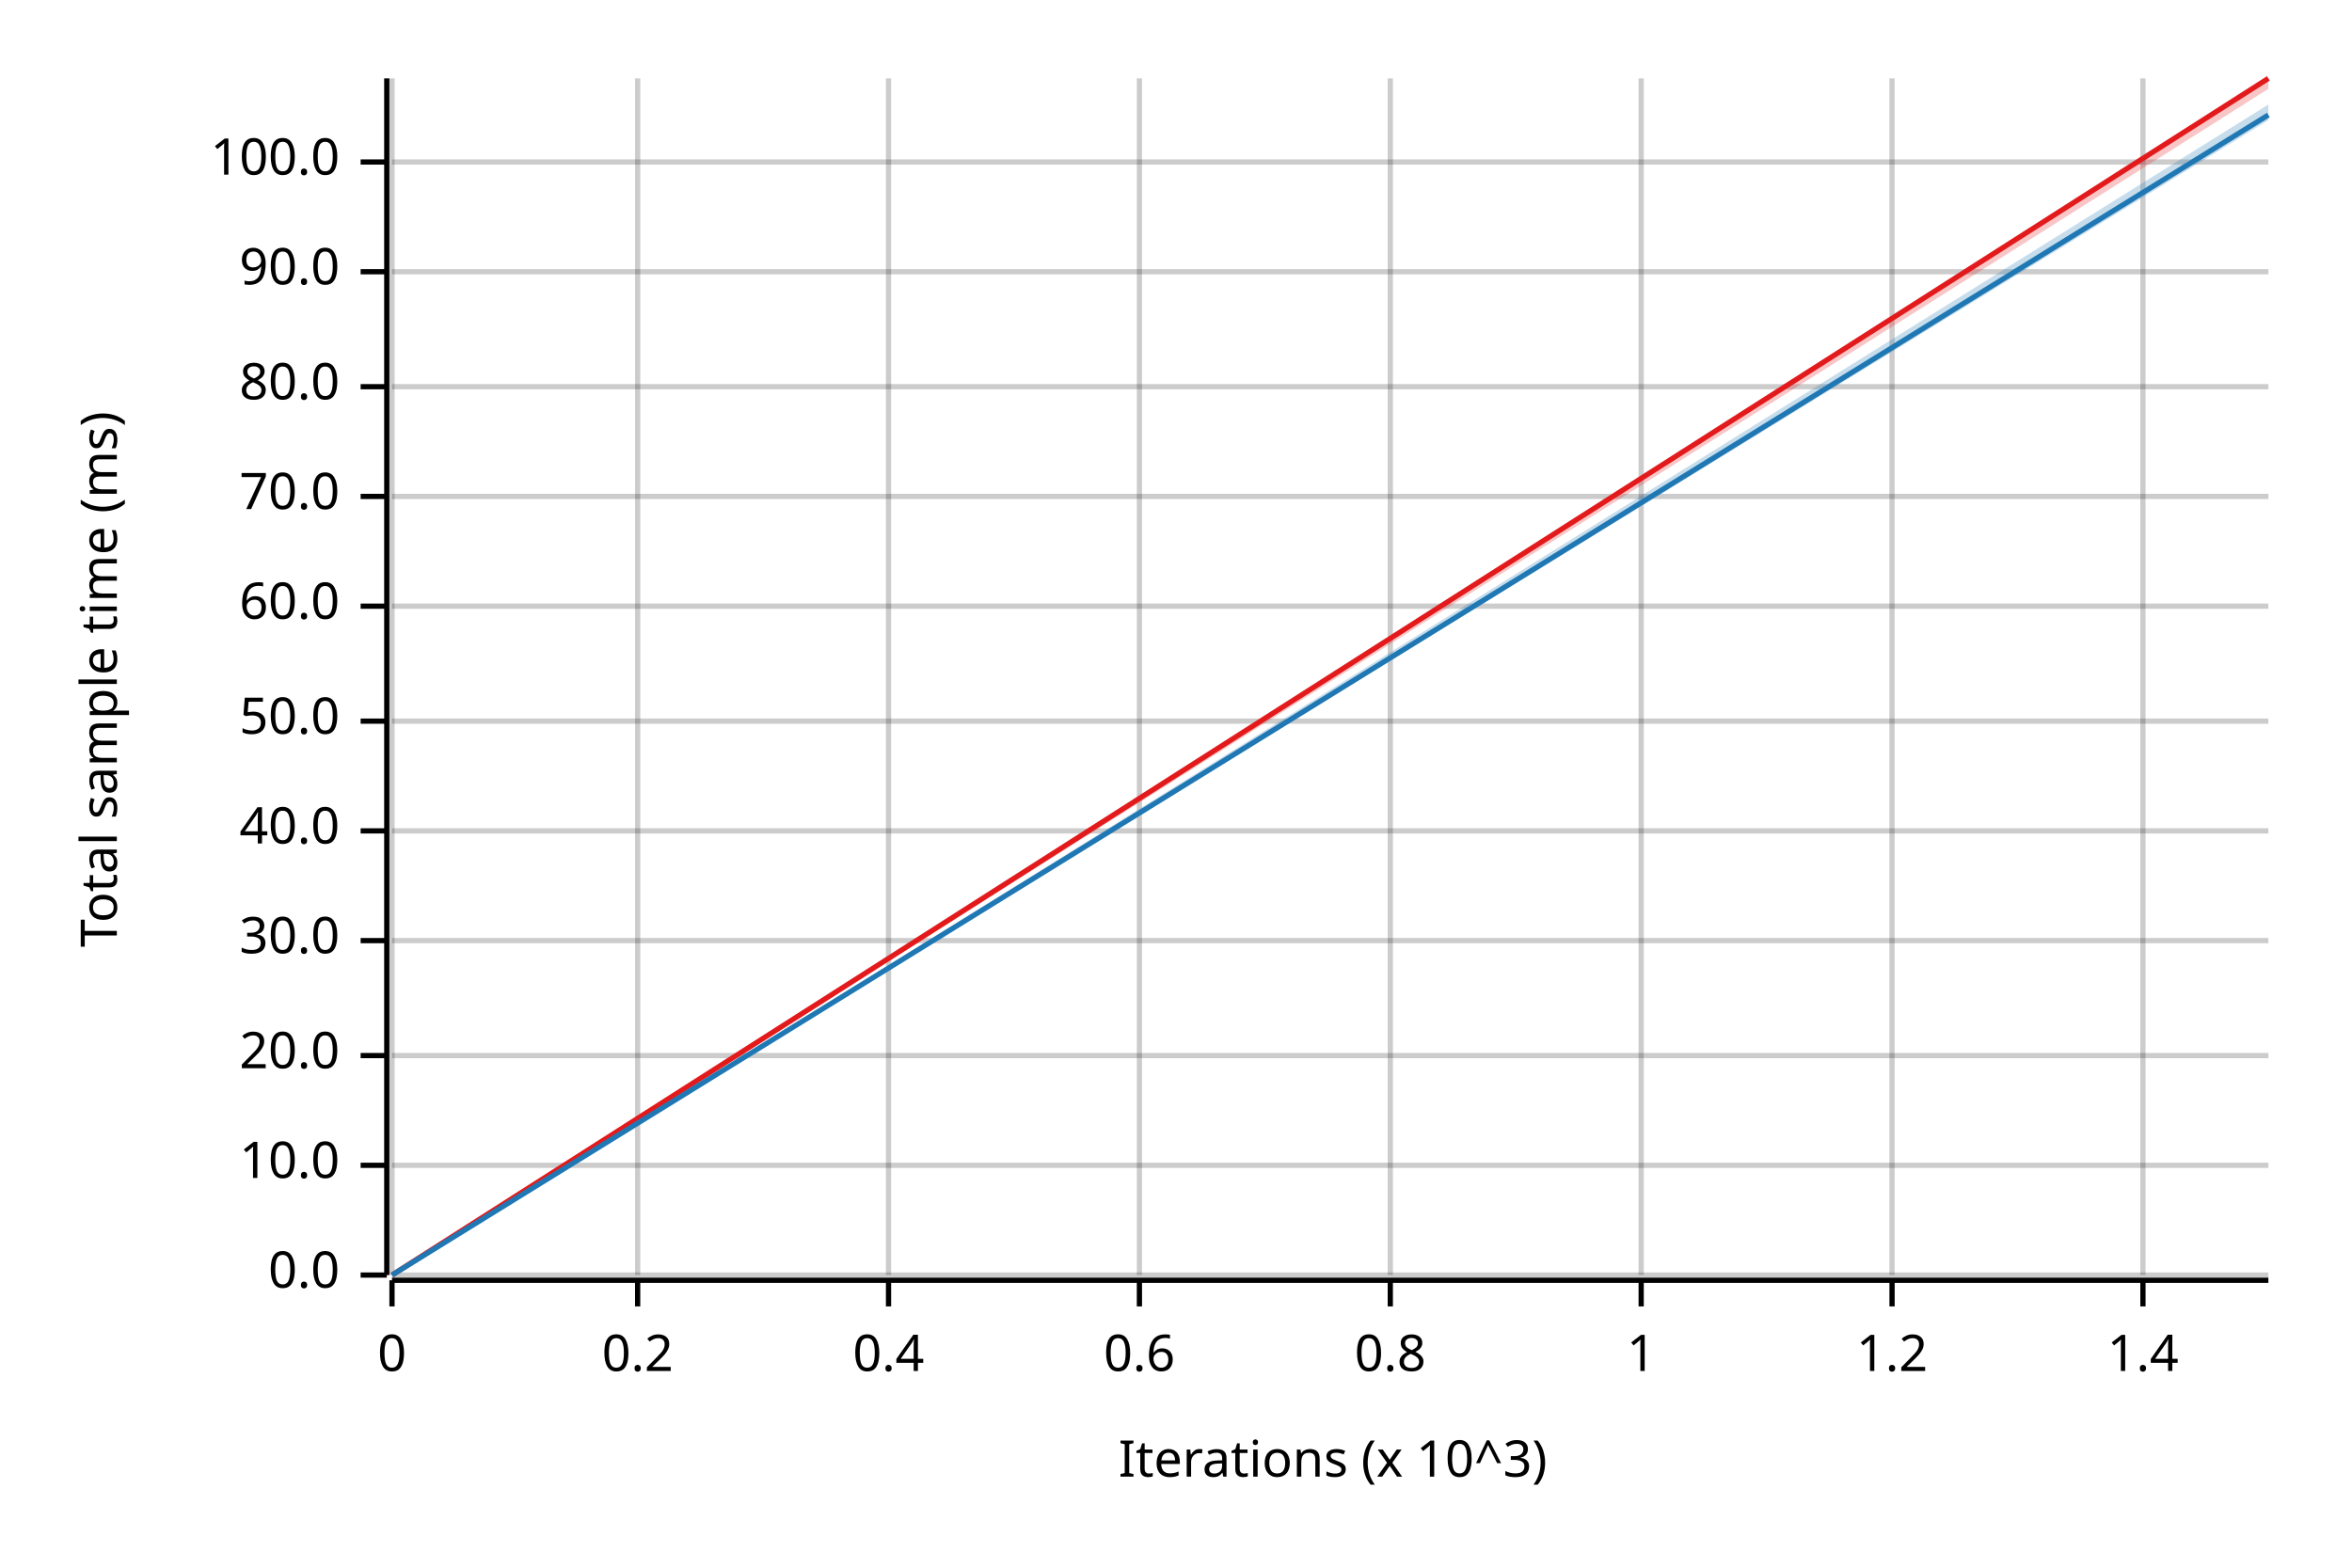
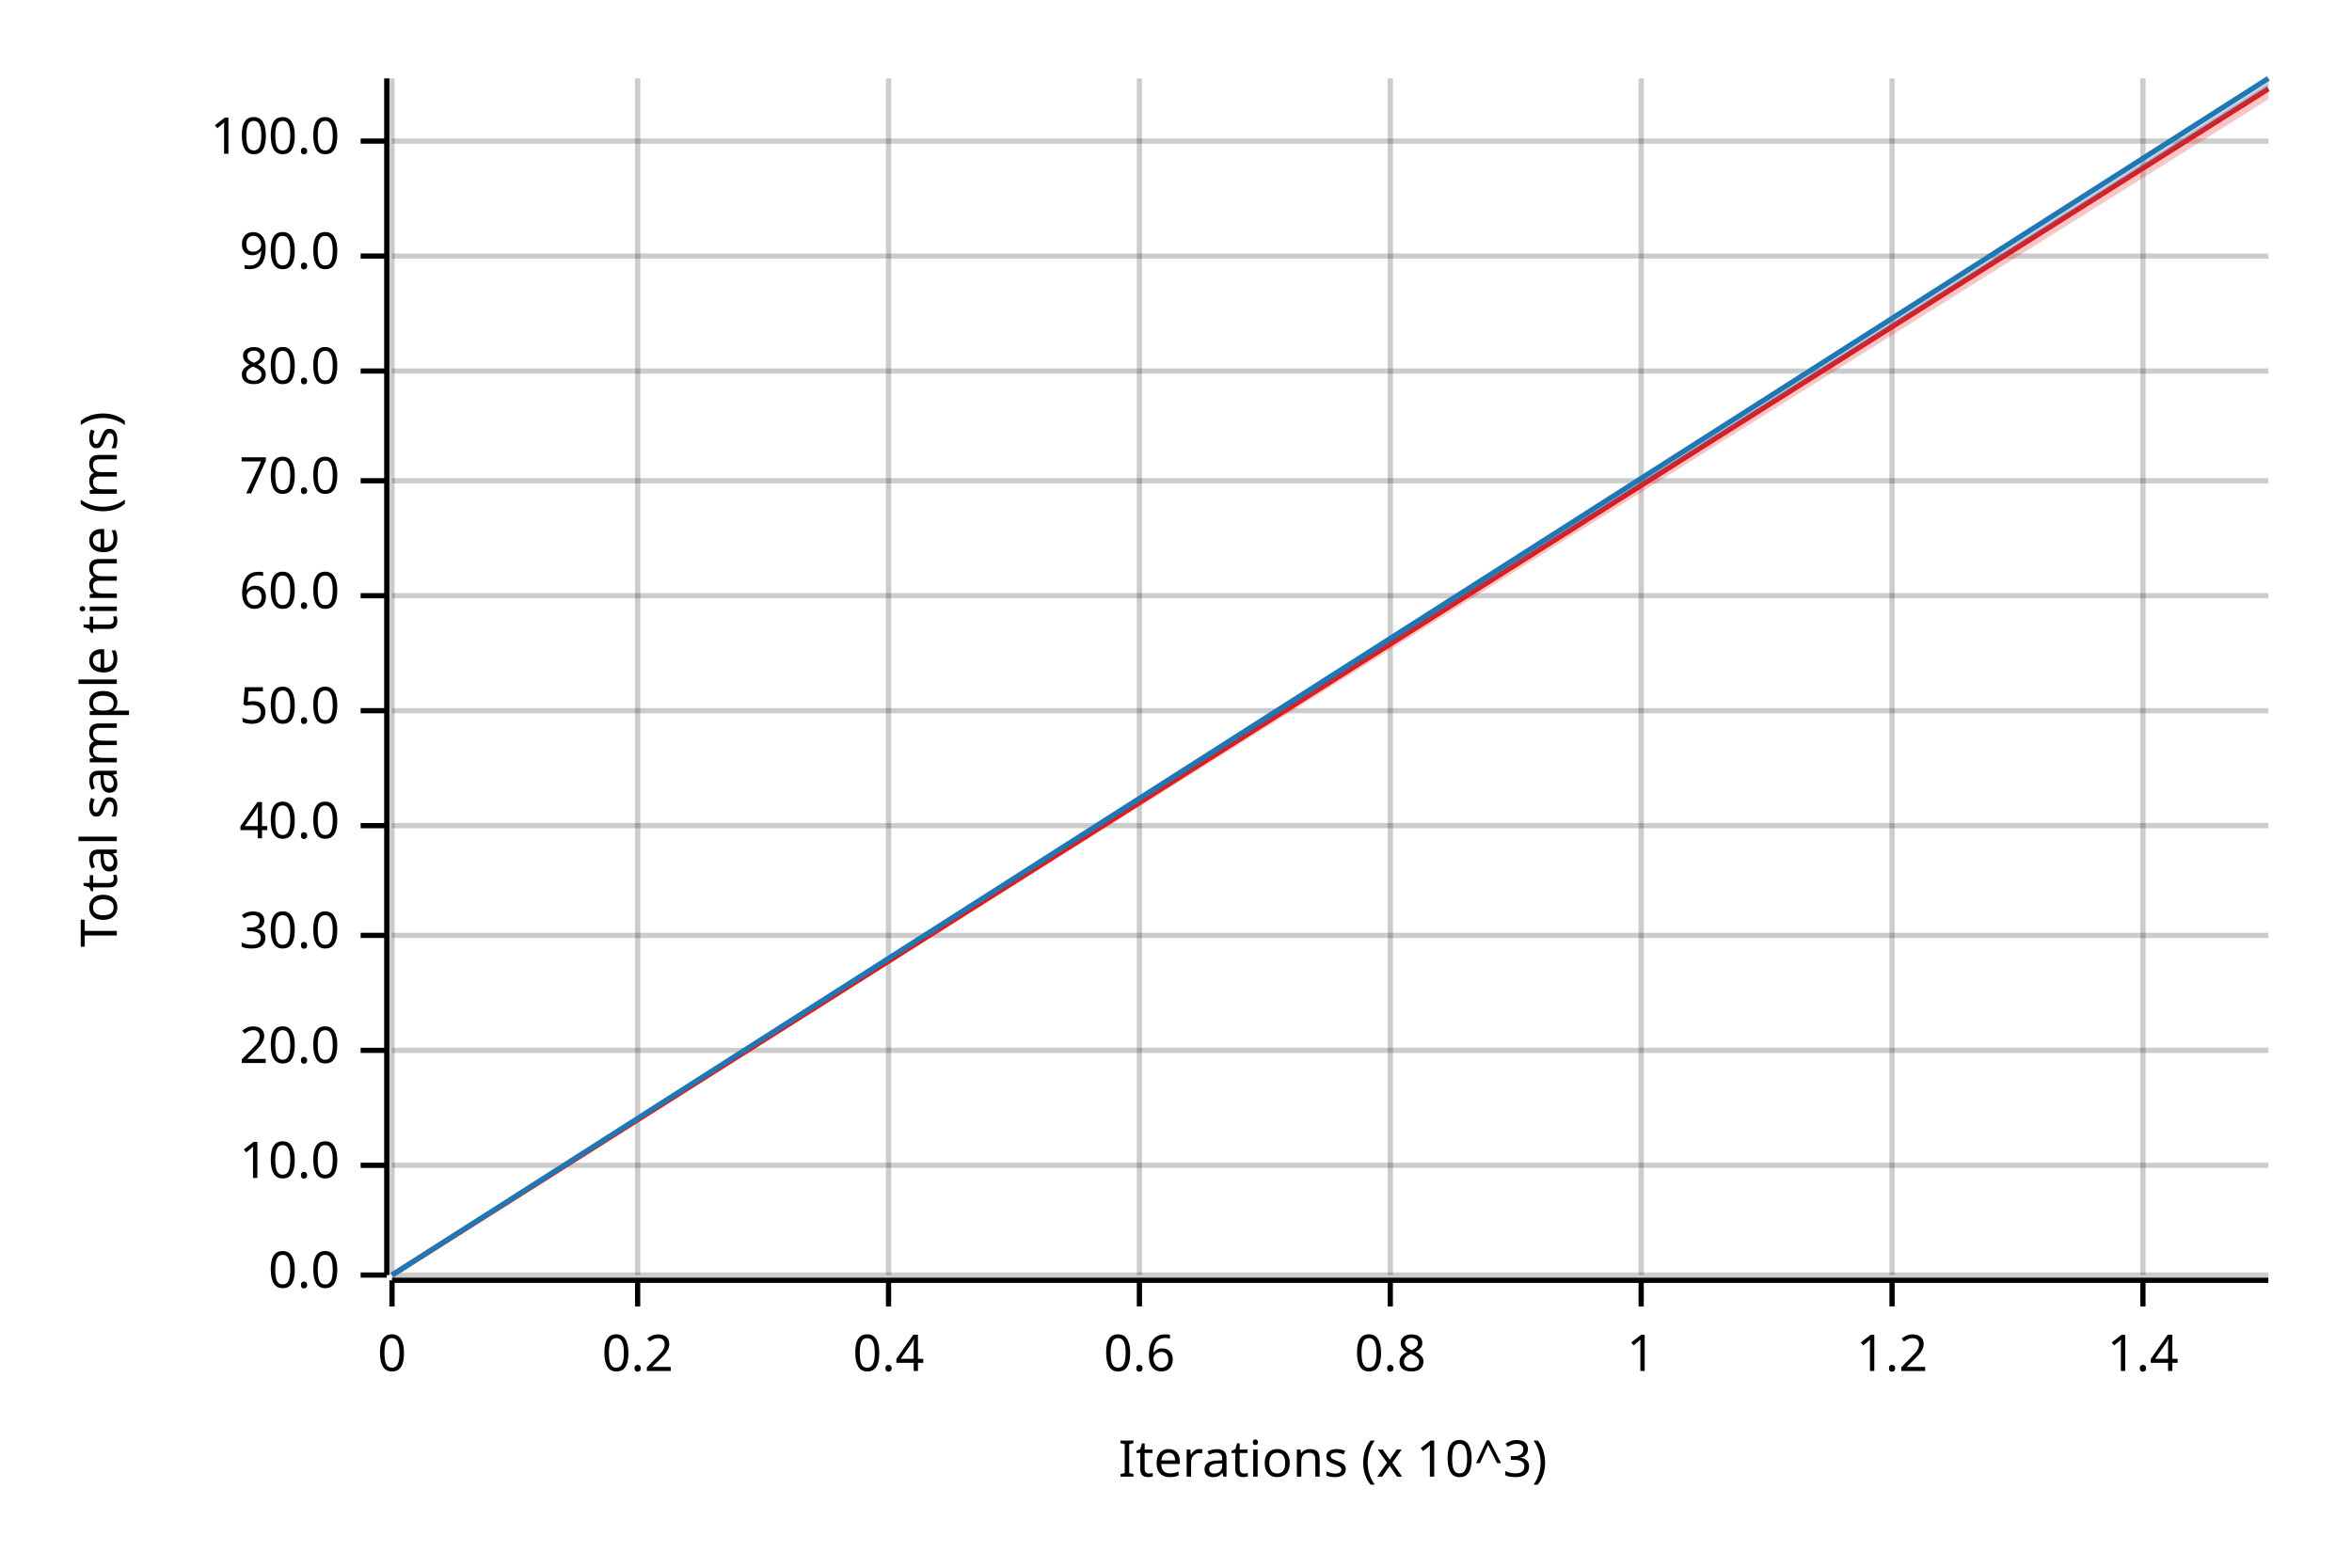
<svg xmlns="http://www.w3.org/2000/svg" width="450" height="300" viewBox="0 0 450 300">
  <text x="15" y="130" dy="0.76em" text-anchor="middle" font-family="sans-serif" font-size="9.677" opacity="1" fill="#000000" transform="rotate(270, 15, 130)">
Total sample time (ms)
</text>
  <text x="255" y="285" dy="-0.5ex" text-anchor="middle" font-family="sans-serif" font-size="9.677" opacity="1" fill="#000000">
Iterations (x 10^3)
</text>
  <line opacity="0.2" stroke="#000000" stroke-width="1" x1="75" y1="244" x2="75" y2="15" />
  <line opacity="0.2" stroke="#000000" stroke-width="1" x1="122" y1="244" x2="122" y2="15" />
  <line opacity="0.2" stroke="#000000" stroke-width="1" x1="170" y1="244" x2="170" y2="15" />
  <line opacity="0.2" stroke="#000000" stroke-width="1" x1="218" y1="244" x2="218" y2="15" />
  <line opacity="0.2" stroke="#000000" stroke-width="1" x1="266" y1="244" x2="266" y2="15" />
  <line opacity="0.2" stroke="#000000" stroke-width="1" x1="314" y1="244" x2="314" y2="15" />
  <line opacity="0.2" stroke="#000000" stroke-width="1" x1="362" y1="244" x2="362" y2="15" />
  <line opacity="0.2" stroke="#000000" stroke-width="1" x1="410" y1="244" x2="410" y2="15" />
  <line opacity="0.2" stroke="#000000" stroke-width="1" x1="75" y1="244" x2="434" y2="244" />
  <line opacity="0.2" stroke="#000000" stroke-width="1" x1="75" y1="223" x2="434" y2="223" />
-   <line opacity="0.2" stroke="#000000" stroke-width="1" x1="75" y1="202" x2="434" y2="202" />
-   <line opacity="0.2" stroke="#000000" stroke-width="1" x1="75" y1="180" x2="434" y2="180" />
-   <line opacity="0.2" stroke="#000000" stroke-width="1" x1="75" y1="159" x2="434" y2="159" />
-   <line opacity="0.2" stroke="#000000" stroke-width="1" x1="75" y1="138" x2="434" y2="138" />
-   <line opacity="0.2" stroke="#000000" stroke-width="1" x1="75" y1="116" x2="434" y2="116" />
-   <line opacity="0.2" stroke="#000000" stroke-width="1" x1="75" y1="95" x2="434" y2="95" />
-   <line opacity="0.2" stroke="#000000" stroke-width="1" x1="75" y1="74" x2="434" y2="74" />
-   <line opacity="0.2" stroke="#000000" stroke-width="1" x1="75" y1="52" x2="434" y2="52" />
-   <line opacity="0.2" stroke="#000000" stroke-width="1" x1="75" y1="31" x2="434" y2="31" />
+   <line opacity="0.2" stroke="#000000" stroke-width="1" x1="75" y1="201" x2="434" y2="201" />
+   <line opacity="0.2" stroke="#000000" stroke-width="1" x1="75" y1="179" x2="434" y2="179" />
+   <line opacity="0.2" stroke="#000000" stroke-width="1" x1="75" y1="158" x2="434" y2="158" />
+   <line opacity="0.2" stroke="#000000" stroke-width="1" x1="75" y1="136" x2="434" y2="136" />
+   <line opacity="0.2" stroke="#000000" stroke-width="1" x1="75" y1="114" x2="434" y2="114" />
+   <line opacity="0.2" stroke="#000000" stroke-width="1" x1="75" y1="92" x2="434" y2="92" />
+   <line opacity="0.2" stroke="#000000" stroke-width="1" x1="75" y1="71" x2="434" y2="71" />
+   <line opacity="0.2" stroke="#000000" stroke-width="1" x1="75" y1="49" x2="434" y2="49" />
+   <line opacity="0.2" stroke="#000000" stroke-width="1" x1="75" y1="27" x2="434" y2="27" />
  <polyline fill="none" opacity="1" stroke="#000000" stroke-width="1" points="74,15 74,244 " />
  <text x="65" y="244" dy="0.5ex" text-anchor="end" font-family="sans-serif" font-size="9.677" opacity="1" fill="#000000">
0.0
</text>
  <polyline fill="none" opacity="1" stroke="#000000" stroke-width="1" points="69,244 74,244 " />
  <text x="65" y="223" dy="0.5ex" text-anchor="end" font-family="sans-serif" font-size="9.677" opacity="1" fill="#000000">
10.0
</text>
  <polyline fill="none" opacity="1" stroke="#000000" stroke-width="1" points="69,223 74,223 " />
-   <text x="65" y="202" dy="0.5ex" text-anchor="end" font-family="sans-serif" font-size="9.677" opacity="1" fill="#000000">
+   <text x="65" y="201" dy="0.5ex" text-anchor="end" font-family="sans-serif" font-size="9.677" opacity="1" fill="#000000">
20.0
</text>
-   <polyline fill="none" opacity="1" stroke="#000000" stroke-width="1" points="69,202 74,202 " />
-   <text x="65" y="180" dy="0.5ex" text-anchor="end" font-family="sans-serif" font-size="9.677" opacity="1" fill="#000000">
+   <polyline fill="none" opacity="1" stroke="#000000" stroke-width="1" points="69,201 74,201 " />
+   <text x="65" y="179" dy="0.5ex" text-anchor="end" font-family="sans-serif" font-size="9.677" opacity="1" fill="#000000">
30.0
</text>
-   <polyline fill="none" opacity="1" stroke="#000000" stroke-width="1" points="69,180 74,180 " />
-   <text x="65" y="159" dy="0.5ex" text-anchor="end" font-family="sans-serif" font-size="9.677" opacity="1" fill="#000000">
+   <polyline fill="none" opacity="1" stroke="#000000" stroke-width="1" points="69,179 74,179 " />
+   <text x="65" y="158" dy="0.5ex" text-anchor="end" font-family="sans-serif" font-size="9.677" opacity="1" fill="#000000">
40.0
</text>
-   <polyline fill="none" opacity="1" stroke="#000000" stroke-width="1" points="69,159 74,159 " />
-   <text x="65" y="138" dy="0.5ex" text-anchor="end" font-family="sans-serif" font-size="9.677" opacity="1" fill="#000000">
+   <polyline fill="none" opacity="1" stroke="#000000" stroke-width="1" points="69,158 74,158 " />
+   <text x="65" y="136" dy="0.5ex" text-anchor="end" font-family="sans-serif" font-size="9.677" opacity="1" fill="#000000">
50.0
</text>
-   <polyline fill="none" opacity="1" stroke="#000000" stroke-width="1" points="69,138 74,138 " />
-   <text x="65" y="116" dy="0.5ex" text-anchor="end" font-family="sans-serif" font-size="9.677" opacity="1" fill="#000000">
+   <polyline fill="none" opacity="1" stroke="#000000" stroke-width="1" points="69,136 74,136 " />
+   <text x="65" y="114" dy="0.5ex" text-anchor="end" font-family="sans-serif" font-size="9.677" opacity="1" fill="#000000">
60.0
</text>
-   <polyline fill="none" opacity="1" stroke="#000000" stroke-width="1" points="69,116 74,116 " />
-   <text x="65" y="95" dy="0.5ex" text-anchor="end" font-family="sans-serif" font-size="9.677" opacity="1" fill="#000000">
+   <polyline fill="none" opacity="1" stroke="#000000" stroke-width="1" points="69,114 74,114 " />
+   <text x="65" y="92" dy="0.5ex" text-anchor="end" font-family="sans-serif" font-size="9.677" opacity="1" fill="#000000">
70.0
</text>
-   <polyline fill="none" opacity="1" stroke="#000000" stroke-width="1" points="69,95 74,95 " />
-   <text x="65" y="74" dy="0.5ex" text-anchor="end" font-family="sans-serif" font-size="9.677" opacity="1" fill="#000000">
+   <polyline fill="none" opacity="1" stroke="#000000" stroke-width="1" points="69,92 74,92 " />
+   <text x="65" y="71" dy="0.5ex" text-anchor="end" font-family="sans-serif" font-size="9.677" opacity="1" fill="#000000">
80.0
</text>
-   <polyline fill="none" opacity="1" stroke="#000000" stroke-width="1" points="69,74 74,74 " />
-   <text x="65" y="52" dy="0.5ex" text-anchor="end" font-family="sans-serif" font-size="9.677" opacity="1" fill="#000000">
+   <polyline fill="none" opacity="1" stroke="#000000" stroke-width="1" points="69,71 74,71 " />
+   <text x="65" y="49" dy="0.5ex" text-anchor="end" font-family="sans-serif" font-size="9.677" opacity="1" fill="#000000">
90.0
</text>
-   <polyline fill="none" opacity="1" stroke="#000000" stroke-width="1" points="69,52 74,52 " />
-   <text x="65" y="31" dy="0.5ex" text-anchor="end" font-family="sans-serif" font-size="9.677" opacity="1" fill="#000000">
+   <polyline fill="none" opacity="1" stroke="#000000" stroke-width="1" points="69,49 74,49 " />
+   <text x="65" y="27" dy="0.5ex" text-anchor="end" font-family="sans-serif" font-size="9.677" opacity="1" fill="#000000">
100.0
</text>
-   <polyline fill="none" opacity="1" stroke="#000000" stroke-width="1" points="69,31 74,31 " />
+   <polyline fill="none" opacity="1" stroke="#000000" stroke-width="1" points="69,27 74,27 " />
  <polyline fill="none" opacity="1" stroke="#000000" stroke-width="1" points="75,245 434,245 " />
  <text x="75" y="255" dy="0.76em" text-anchor="middle" font-family="sans-serif" font-size="9.677" opacity="1" fill="#000000">
0
</text>
  <polyline fill="none" opacity="1" stroke="#000000" stroke-width="1" points="75,245 75,250 " />
  <text x="122" y="255" dy="0.76em" text-anchor="middle" font-family="sans-serif" font-size="9.677" opacity="1" fill="#000000">
0.2
</text>
  <polyline fill="none" opacity="1" stroke="#000000" stroke-width="1" points="122,245 122,250 " />
  <text x="170" y="255" dy="0.76em" text-anchor="middle" font-family="sans-serif" font-size="9.677" opacity="1" fill="#000000">
0.4
</text>
  <polyline fill="none" opacity="1" stroke="#000000" stroke-width="1" points="170,245 170,250 " />
  <text x="218" y="255" dy="0.76em" text-anchor="middle" font-family="sans-serif" font-size="9.677" opacity="1" fill="#000000">
0.6
</text>
  <polyline fill="none" opacity="1" stroke="#000000" stroke-width="1" points="218,245 218,250 " />
  <text x="266" y="255" dy="0.76em" text-anchor="middle" font-family="sans-serif" font-size="9.677" opacity="1" fill="#000000">
0.8
</text>
  <polyline fill="none" opacity="1" stroke="#000000" stroke-width="1" points="266,245 266,250 " />
  <text x="314" y="255" dy="0.76em" text-anchor="middle" font-family="sans-serif" font-size="9.677" opacity="1" fill="#000000">
1
</text>
  <polyline fill="none" opacity="1" stroke="#000000" stroke-width="1" points="314,245 314,250 " />
  <text x="362" y="255" dy="0.76em" text-anchor="middle" font-family="sans-serif" font-size="9.677" opacity="1" fill="#000000">
1.2
</text>
  <polyline fill="none" opacity="1" stroke="#000000" stroke-width="1" points="362,245 362,250 " />
  <text x="410" y="255" dy="0.76em" text-anchor="middle" font-family="sans-serif" font-size="9.677" opacity="1" fill="#000000">
1.4
</text>
  <polyline fill="none" opacity="1" stroke="#000000" stroke-width="1" points="410,245 410,250 " />
-   <polyline fill="none" opacity="1" stroke="#E31A1C" stroke-width="1" points="75,244 434,15 " />
-   <polygon opacity="0.25" fill="#E31A1C" points="75,244 434,17 434,15 " />
-   <polyline fill="none" opacity="1" stroke="#1F78B4" stroke-width="1" points="75,244 434,22 " />
-   <polygon opacity="0.25" fill="#1F78B4" points="75,244 434,23 434,20 " />
+   <polyline fill="none" opacity="1" stroke="#E31A1C" stroke-width="1" points="75,244 434,17 " />
+   <polygon opacity="0.25" fill="#E31A1C" points="75,244 434,19 434,16 " />
+   <polyline fill="none" opacity="1" stroke="#1F78B4" stroke-width="1" points="75,244 434,15 " />
+   <polygon opacity="0.25" fill="#1F78B4" points="75,244 434,17 434,15 " />
</svg>
